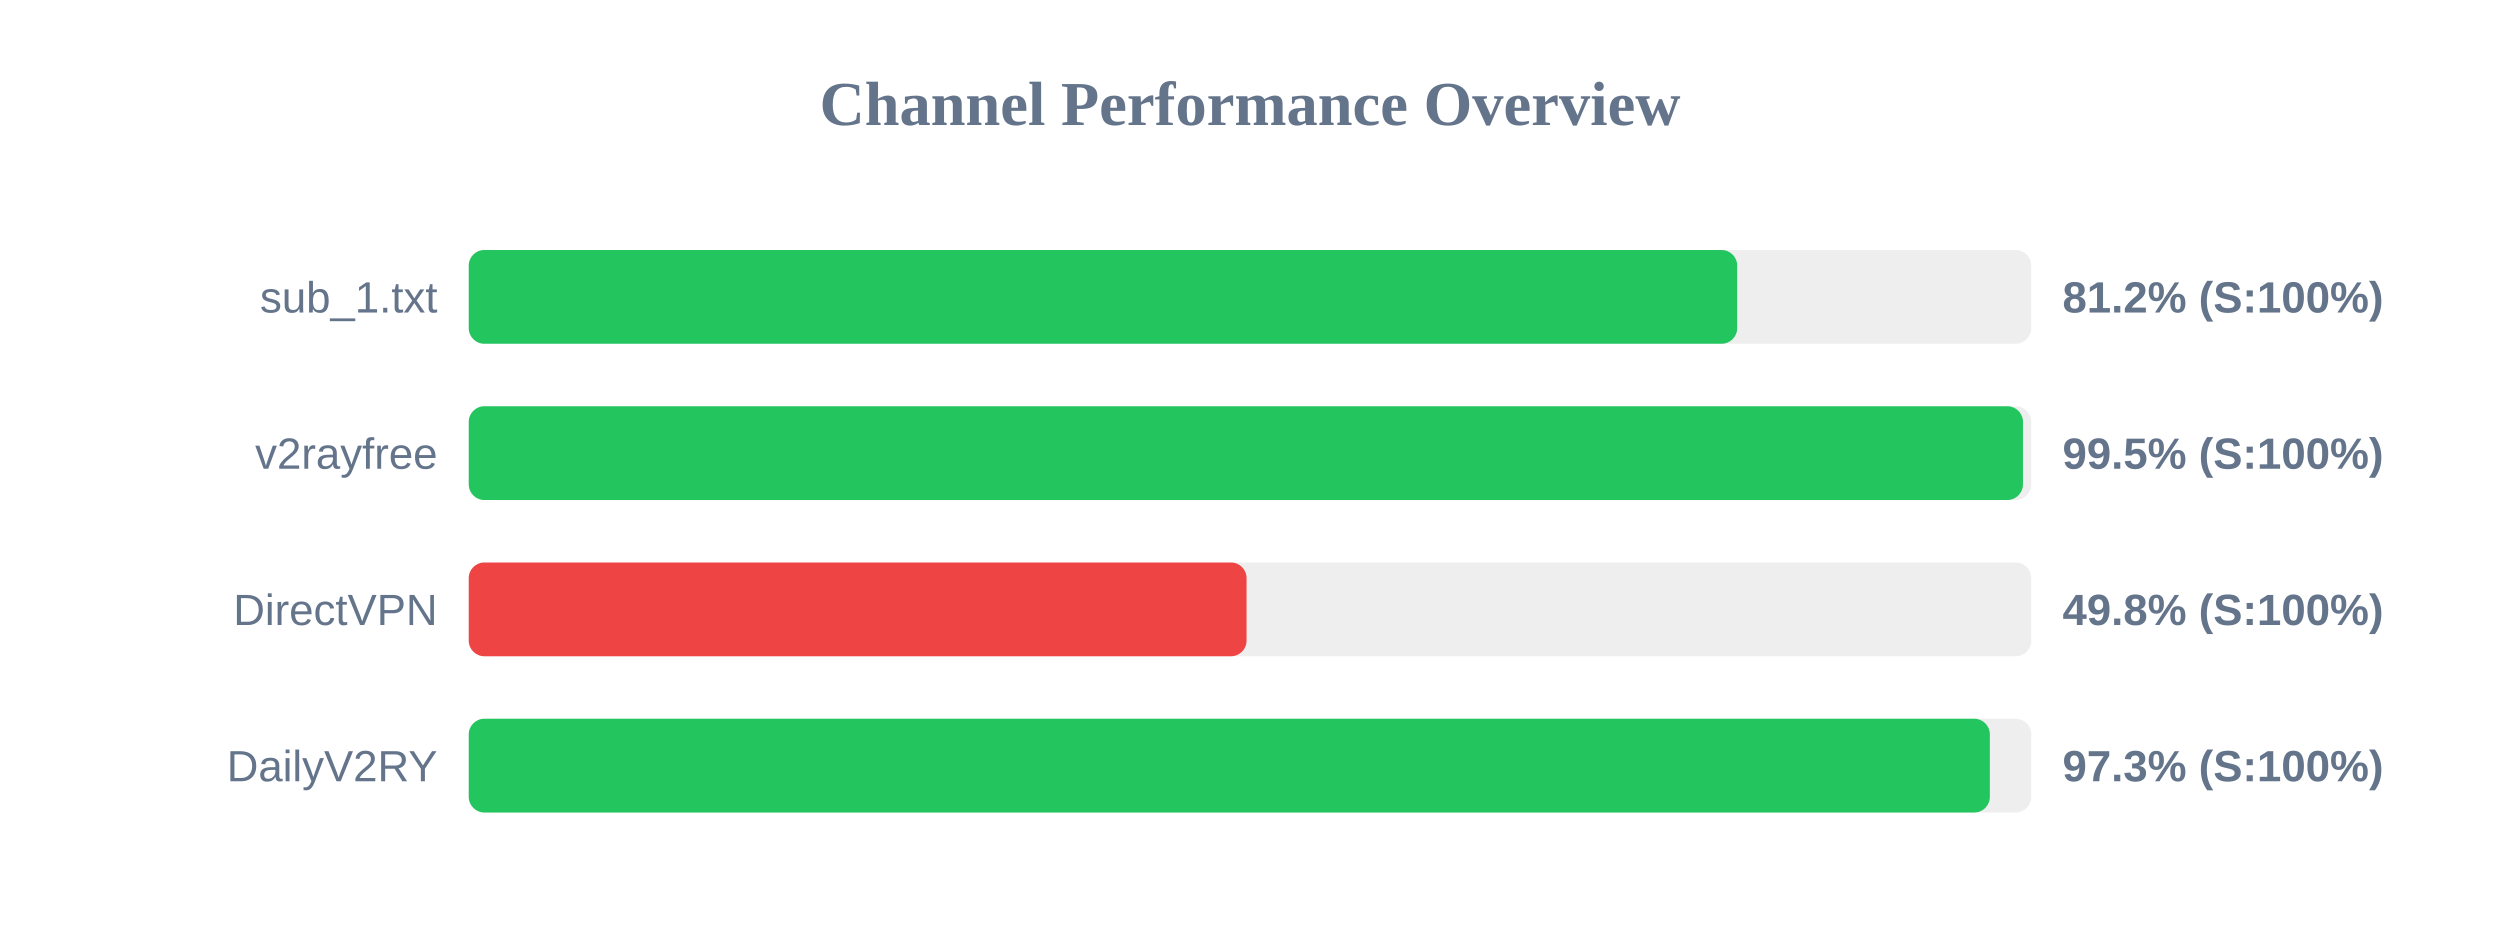
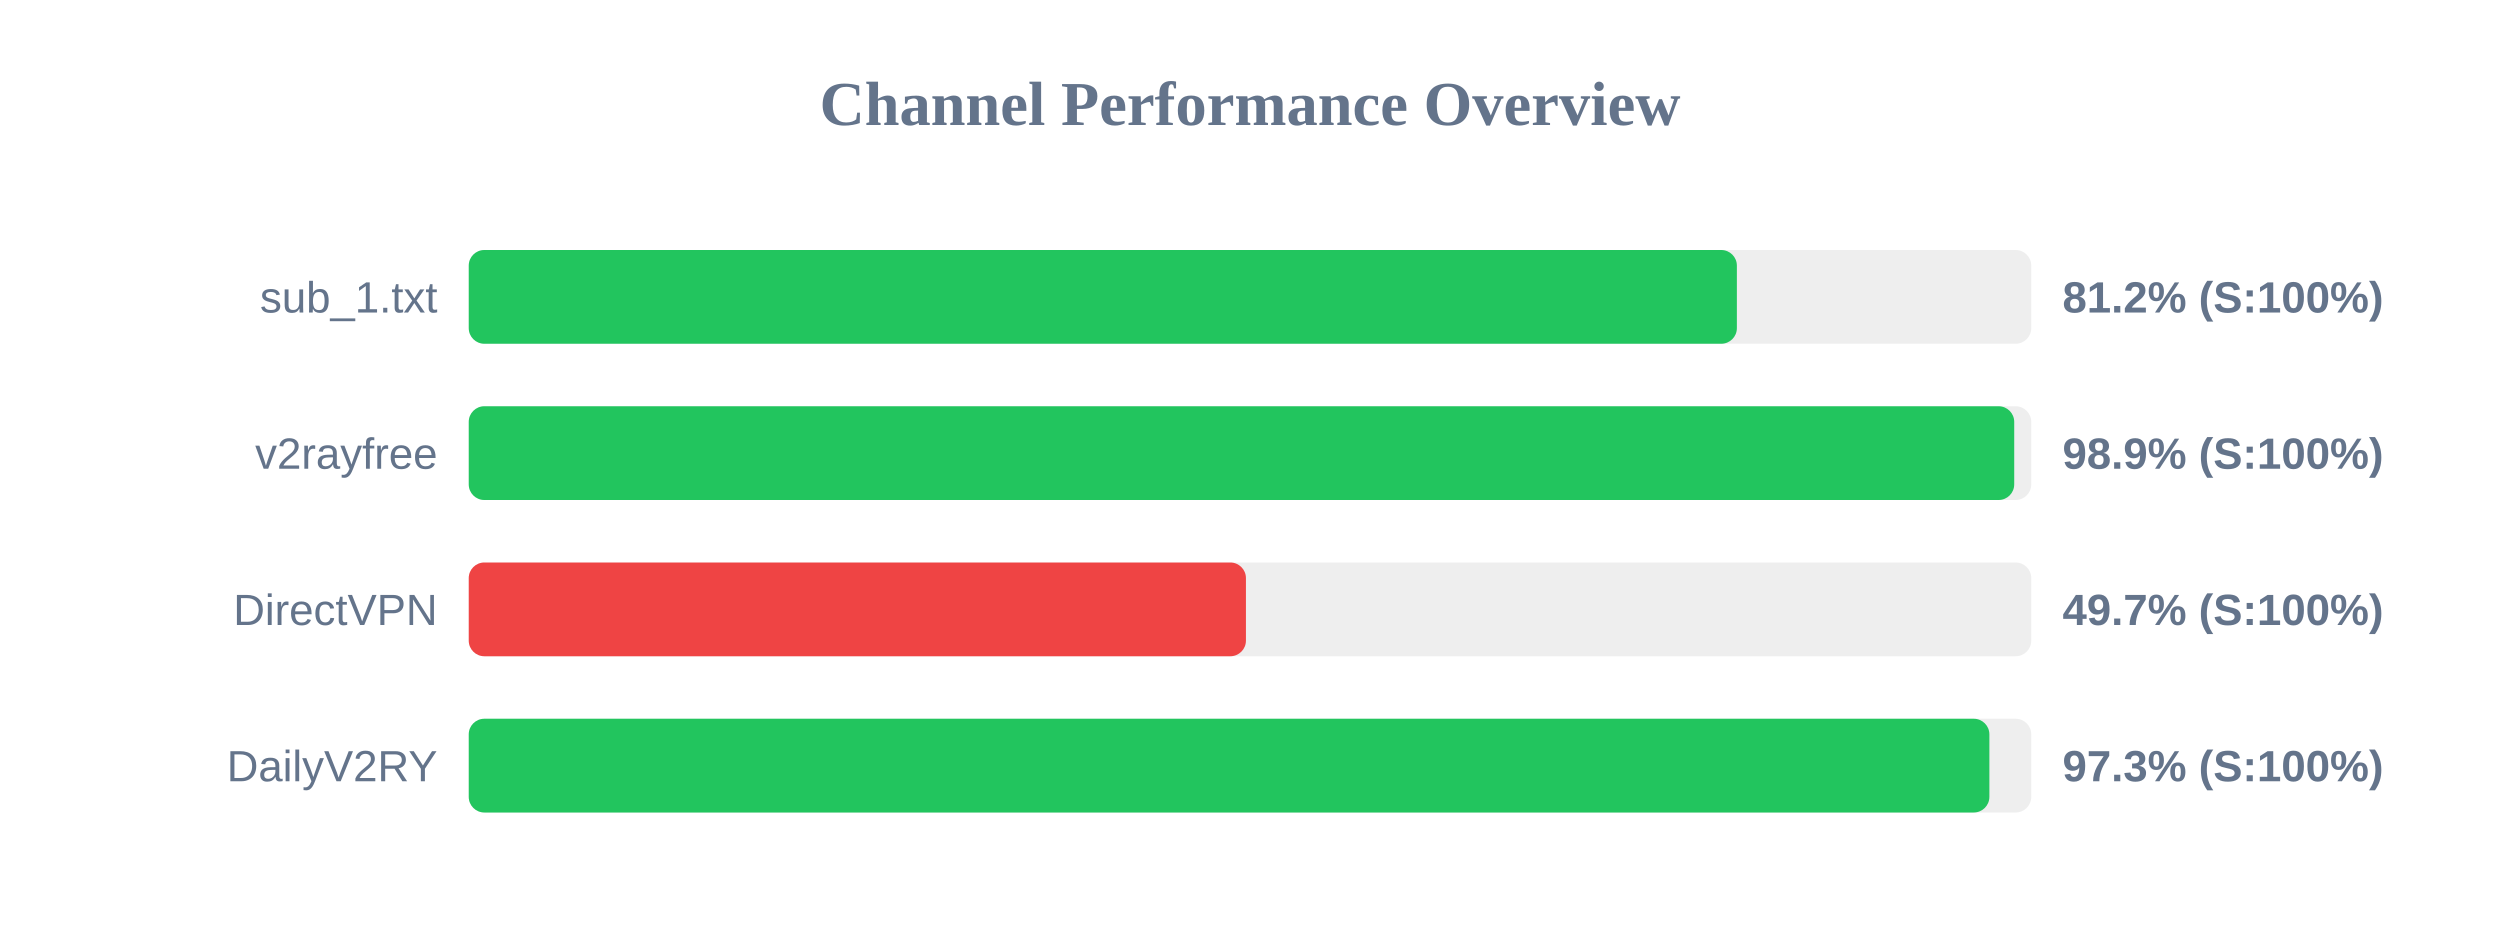
<svg xmlns="http://www.w3.org/2000/svg" width="800" height="300" version="1.1">
  <style>
        .row { font: 14px Arial; fill: #64748b; }
        .score { font: bold 14px Arial; fill: #64748b; }
    </style>
  <text x="400" y="40" text-anchor="middle" font-size="20px" font-weight="bold" fill="#64748b">Channel Performance Overview</text>
  <rect x="150" y="80" width="500" height="30" fill="#eee" rx="5" />
-   <rect x="150" y="80" width="405.9" height="30" fill="#22c55e" rx="5" />
+   <rect x="150" y="80" width="405.8" height="30" fill="#22c55e" rx="5" />
  <text x="140" y="100" text-anchor="end" class="row">sub_1.txt</text>
  <text x="660" y="100" text-anchor="start" class="score">81.2% (S:100%)</text>
  <rect x="150" y="130" width="500" height="30" fill="#eee" rx="5" />
-   <rect x="150" y="130" width="497.35" height="30" fill="#22c55e" rx="5" />
+   <rect x="150" y="130" width="494.55" height="30" fill="#22c55e" rx="5" />
  <text x="140" y="150" text-anchor="end" class="row">v2rayfree</text>
-   <text x="660" y="150" text-anchor="start" class="score">99.5% (S:100%)</text>
+   <text x="660" y="150" text-anchor="start" class="score">98.9% (S:100%)</text>
  <rect x="150" y="180" width="500" height="30" fill="#eee" rx="5" />
-   <rect x="150" y="180" width="248.9" height="30" fill="#ef4444" rx="5" />
+   <rect x="150" y="180" width="248.7" height="30" fill="#ef4444" rx="5" />
  <text x="140" y="200" text-anchor="end" class="row">DirectVPN</text>
-   <text x="660" y="200" text-anchor="start" class="score">49.8% (S:100%)</text>
+   <text x="660" y="200" text-anchor="start" class="score">49.7% (S:100%)</text>
  <rect x="150" y="230" width="500" height="30" fill="#eee" rx="5" />
-   <rect x="150" y="230" width="486.75" height="30" fill="#22c55e" rx="5" />
+   <rect x="150" y="230" width="486.6" height="30" fill="#22c55e" rx="5" />
  <text x="140" y="250" text-anchor="end" class="row">DailyV2RY</text>
  <text x="660" y="250" text-anchor="start" class="score">97.3% (S:100%)</text>
</svg>
